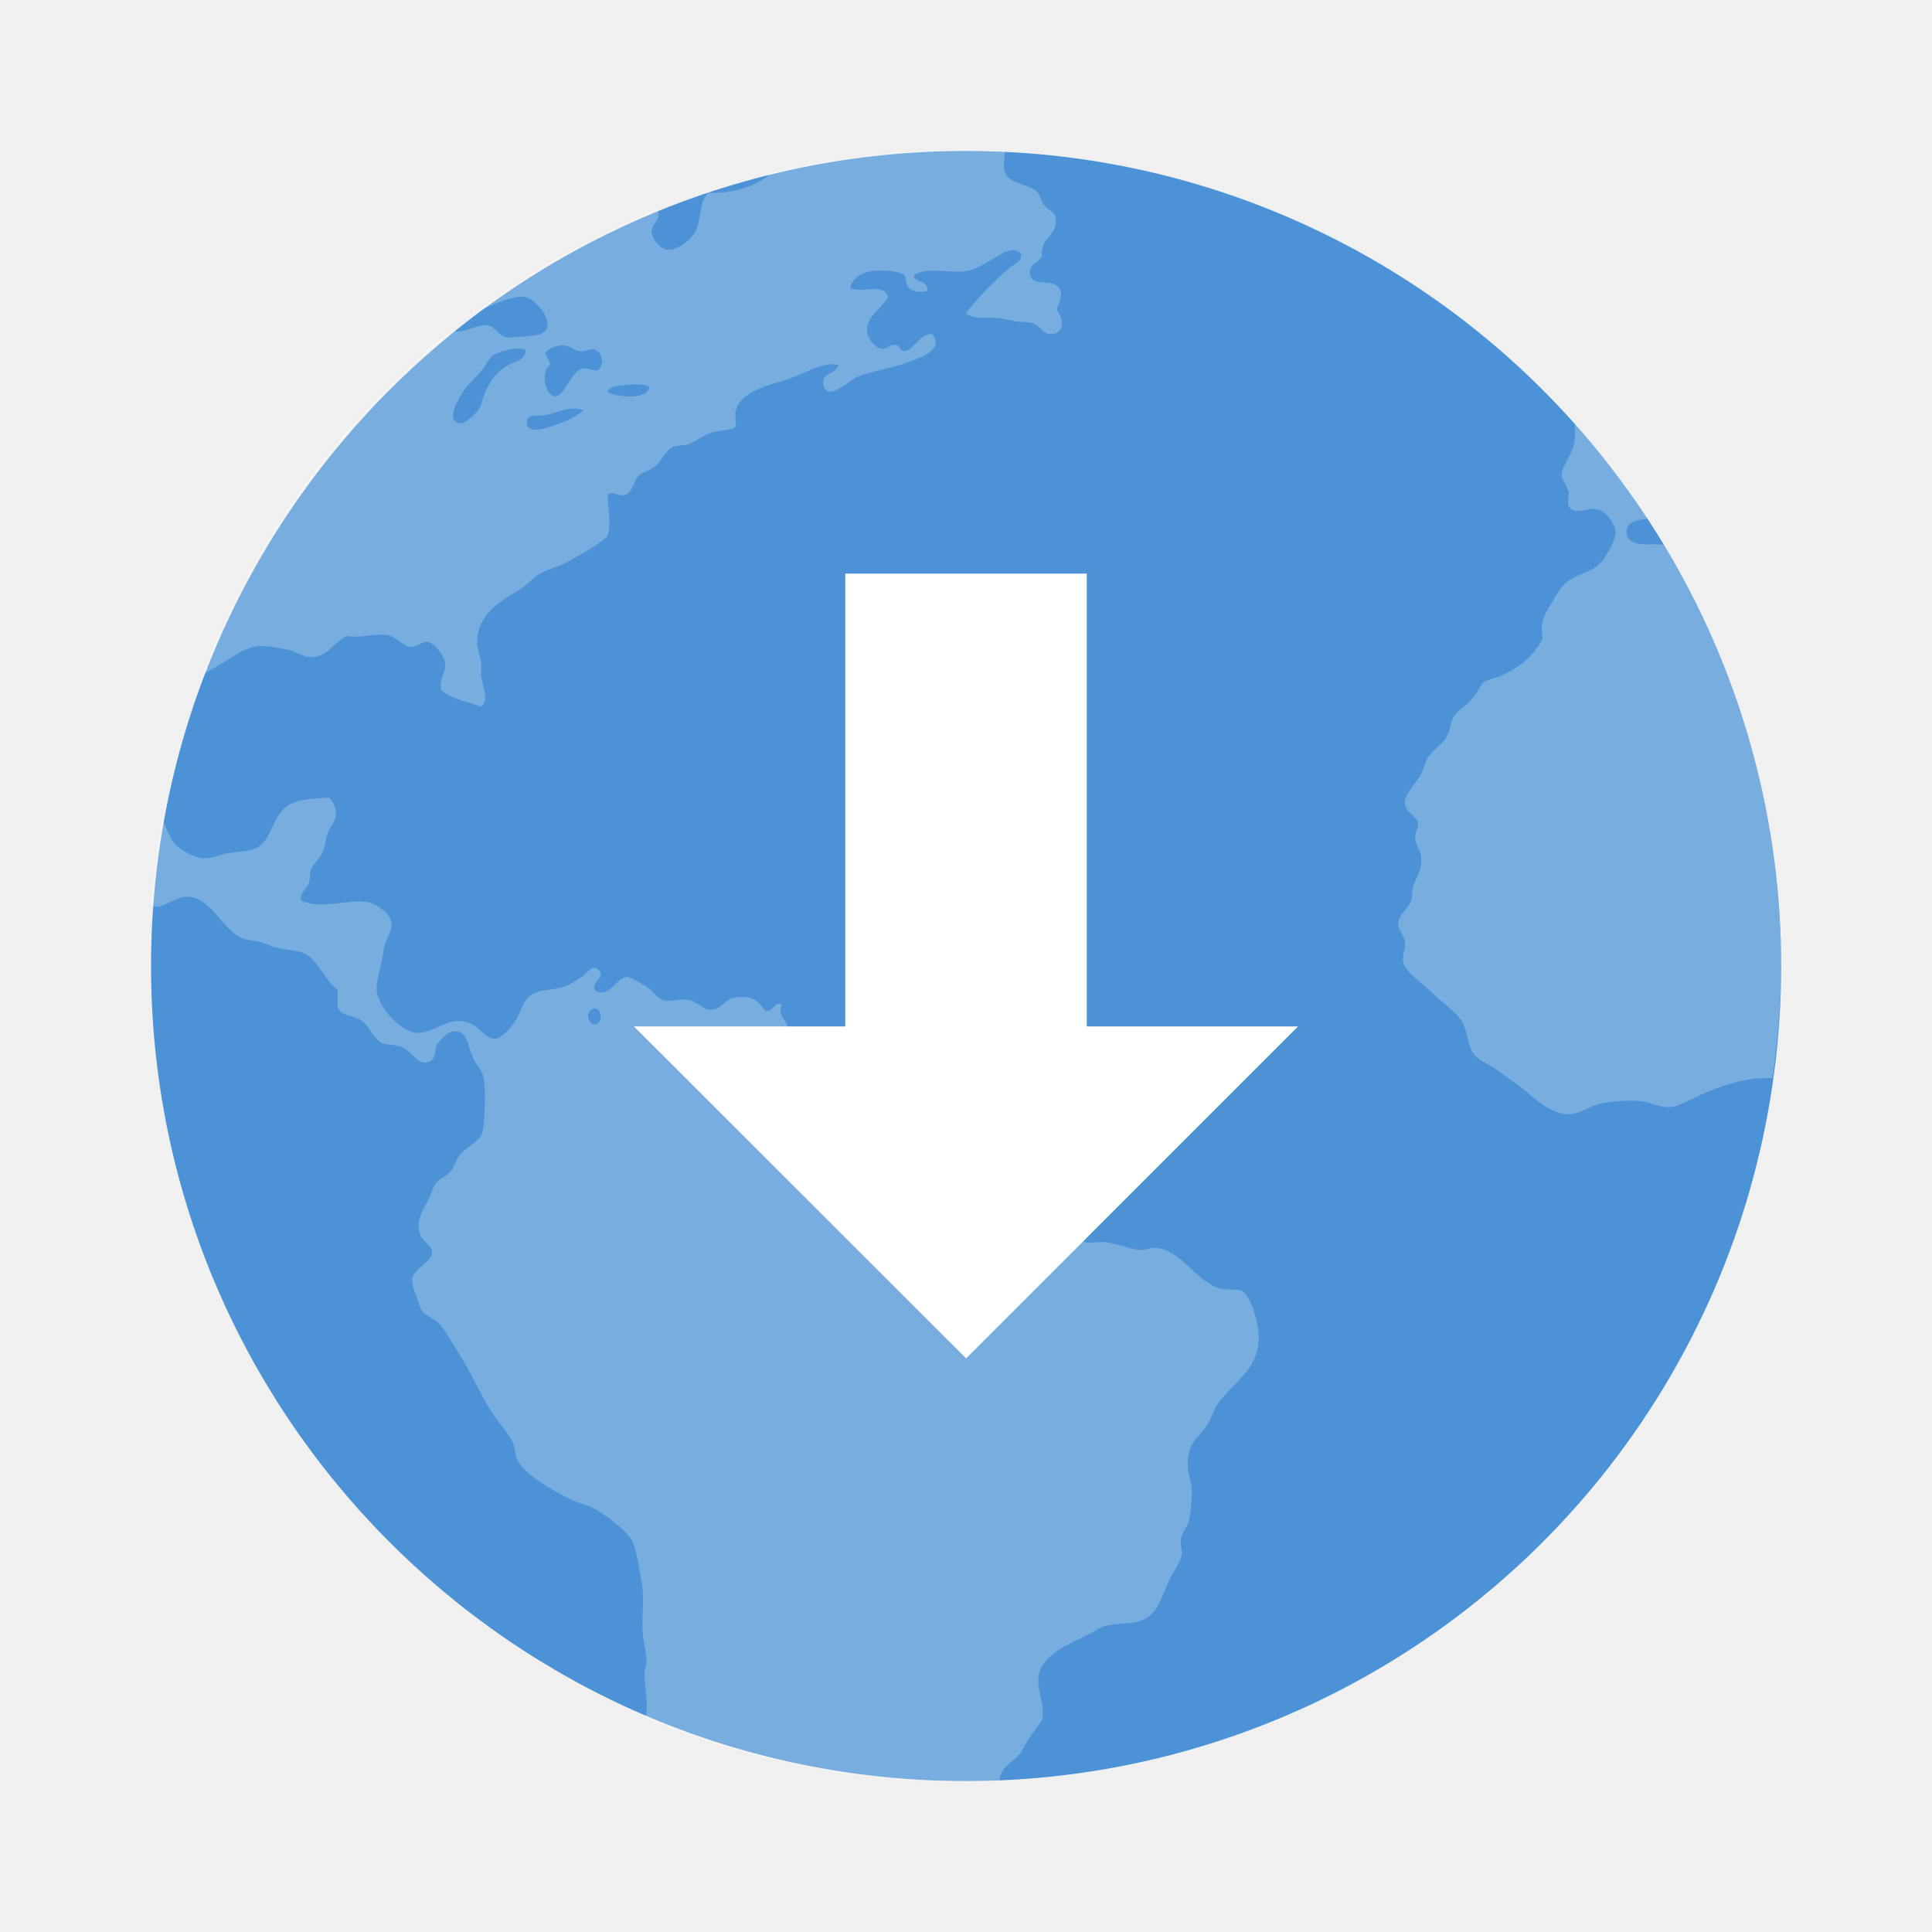
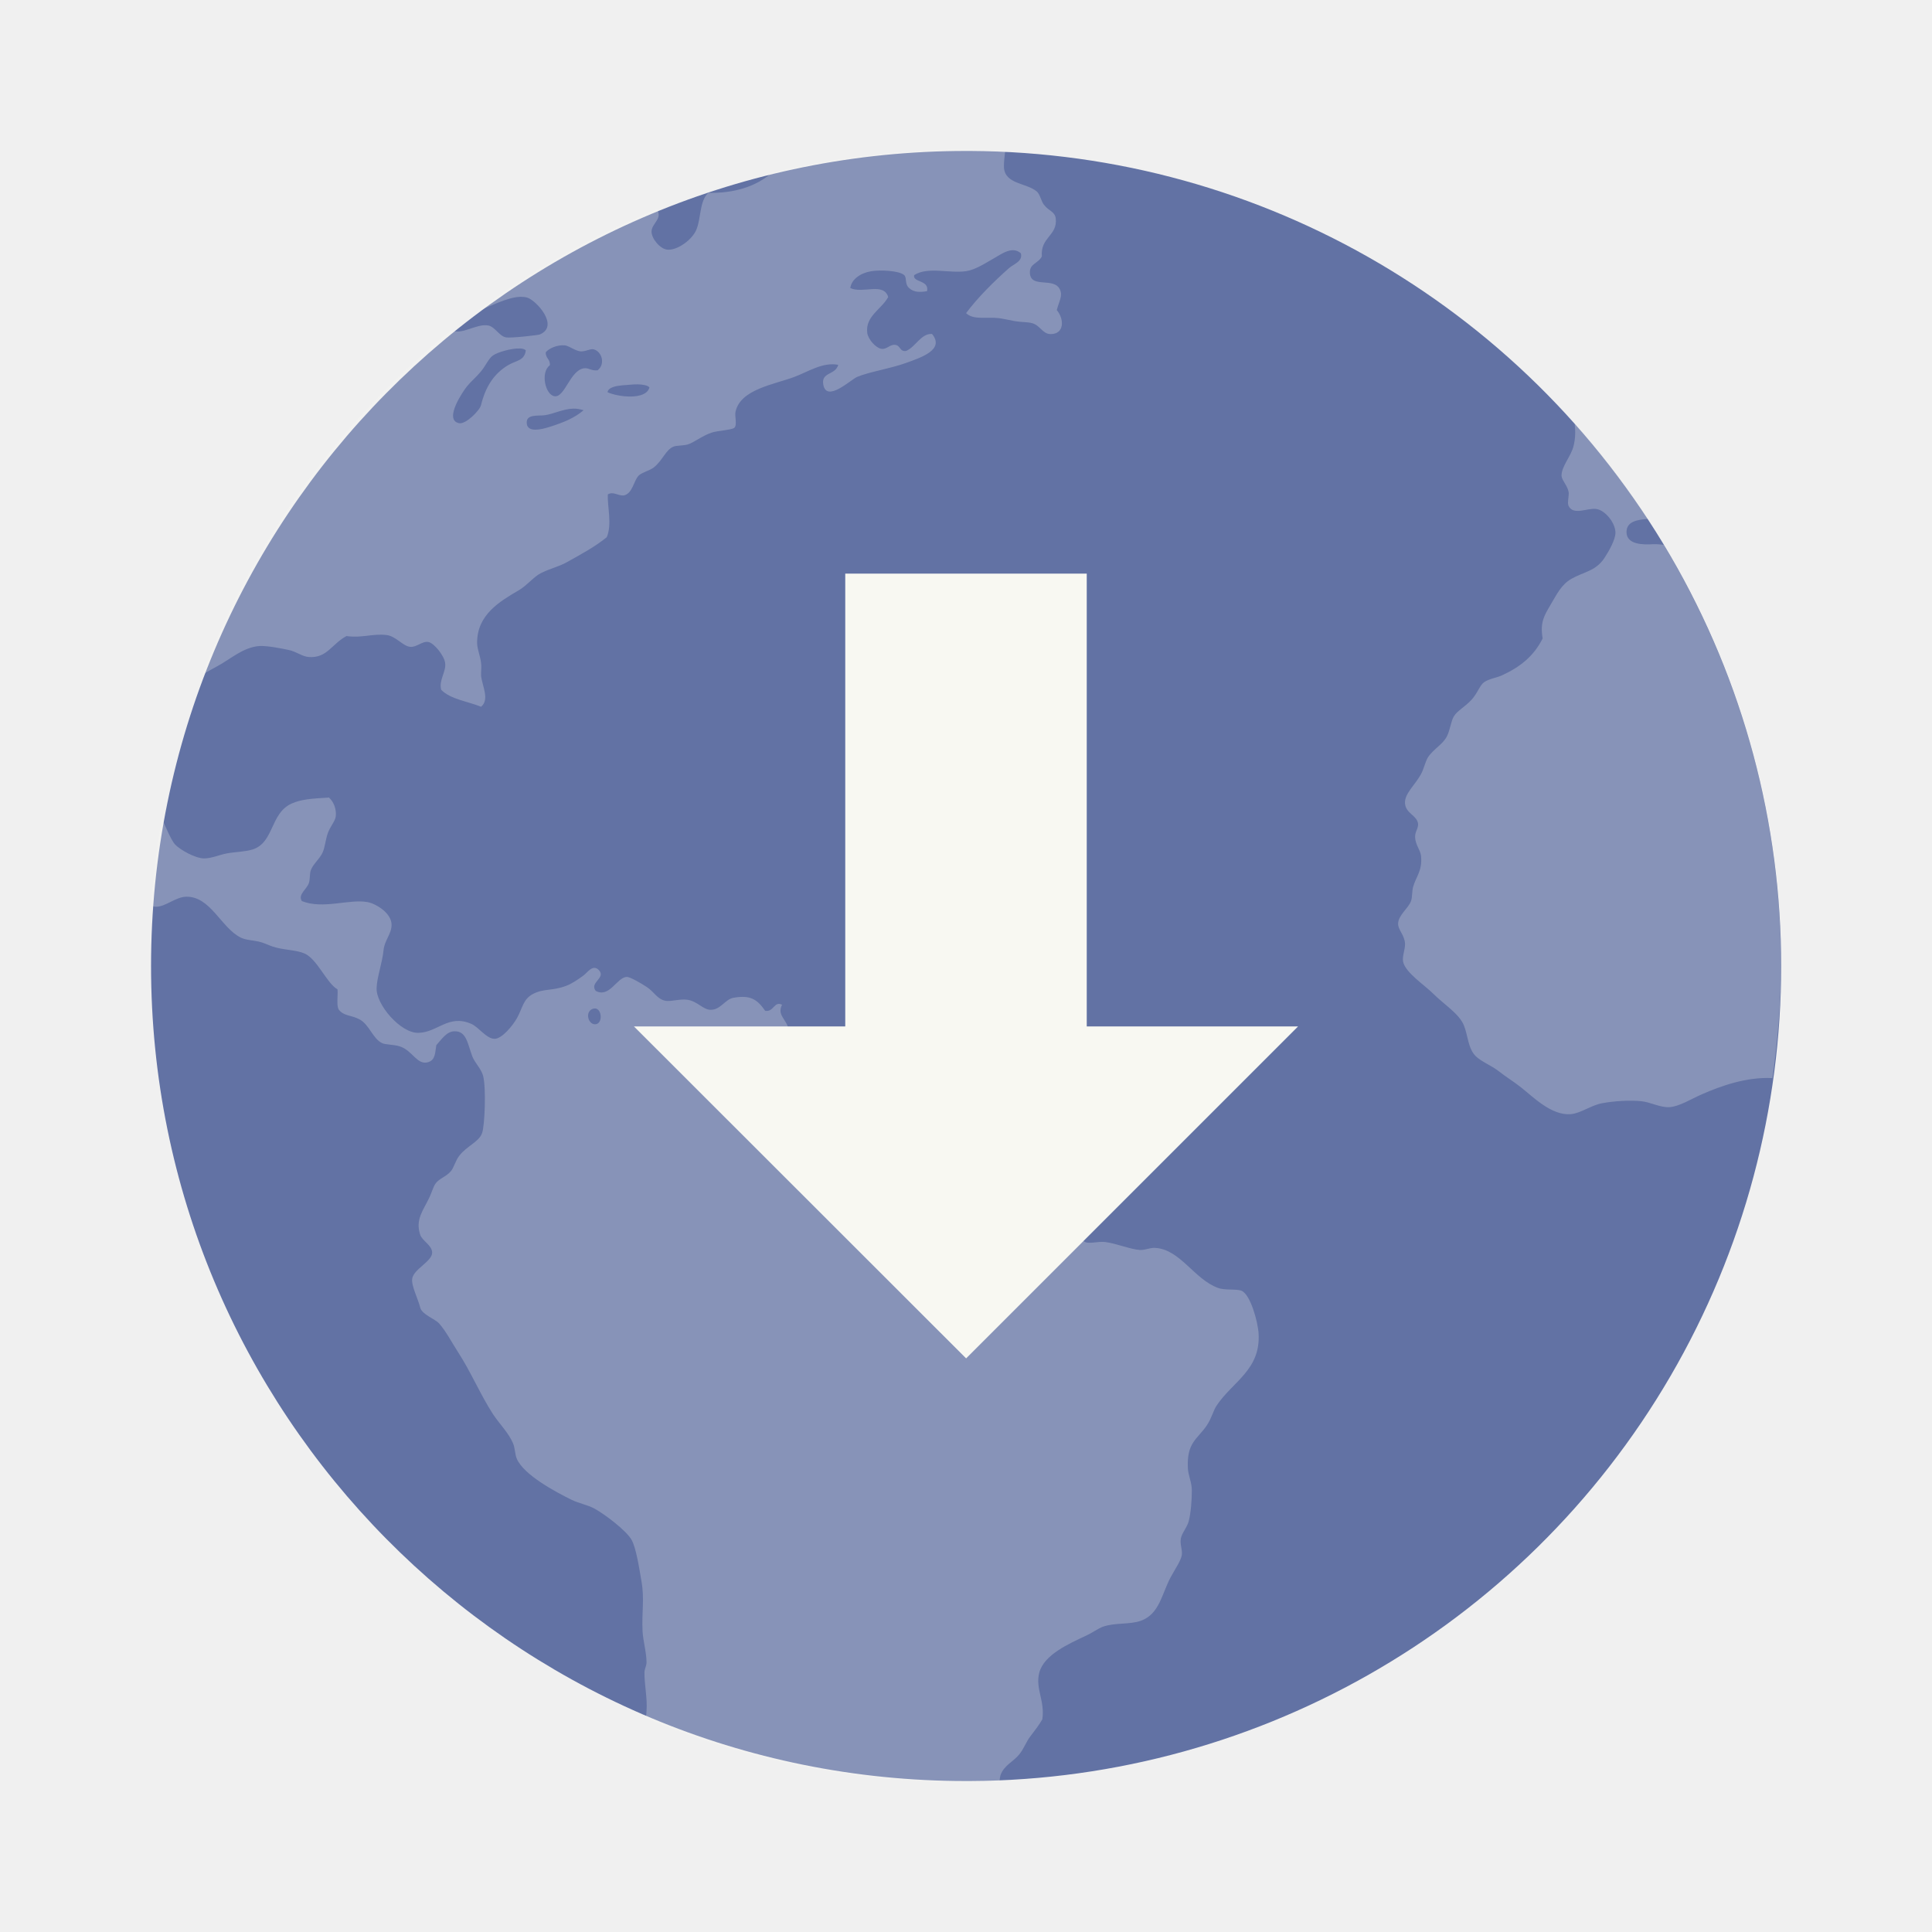
<svg xmlns="http://www.w3.org/2000/svg" width="64" height="64" version="1.1" viewBox="0 0 64 64">
-   <path d="m31.675 5.002a27 27 0 1 1 0 53.996 27 27 0 0 1 0-53.996z" fill="#4b92d6" stroke-width="3.78" />
-   <path d="m31.576 4.959c-2.071 0.029-4.078 0.298-6.01 0.763-0.508 0.456-1.26 0.688-2.102 0.665-0.301 0.288-0.232 0.827-0.396 1.223-0.139 0.332-0.626 0.688-0.958 0.661-0.245-0.021-0.527-0.367-0.527-0.597 0-0.276 0.384-0.431 0.174-0.74-2.152 0.873-4.156 2.023-5.989 3.393 0.491-0.182 1.034-0.485 1.48-0.495 0.073 0 0.141 0.006 0.207 0.023 0.299 0.079 1.088 0.943 0.431 1.223-0.062 0.027-0.964 0.126-1.121 0.099-0.23-0.039-0.365-0.355-0.597-0.396-0.388-0.068-0.881 0.336-1.215 0.155-3.686 2.975-6.545 6.907-8.259 11.418 0.156-0.091 0.319-0.185 0.46-0.261 0.483-0.251 0.891-0.657 1.453-0.694 0.28-0.006 0.686 0.075 0.954 0.131 0.249 0.05 0.448 0.218 0.665 0.234 0.611 0.046 0.755-0.429 1.252-0.694 0.514 0.073 0.856-0.087 1.321-0.035 0.317 0.035 0.545 0.373 0.792 0.392 0.207 0.021 0.392-0.193 0.593-0.162 0.195 0.031 0.531 0.456 0.562 0.694 0.041 0.298-0.216 0.564-0.131 0.891 0.311 0.317 0.877 0.381 1.321 0.562 0.29-0.238 0.039-0.682 0-1.026-0.006-0.153 0.021-0.286 0-0.427-0.027-0.238-0.131-0.456-0.131-0.661-0.006-0.939 0.757-1.379 1.389-1.75 0.272-0.162 0.487-0.444 0.724-0.562 0.334-0.168 0.583-0.207 0.86-0.363 0.5-0.28 0.929-0.508 1.321-0.827 0.182-0.427 0.019-0.997 0.035-1.418 0.182-0.11 0.336 0.05 0.527 0.035 0.301-0.064 0.327-0.491 0.498-0.661 0.1-0.099 0.371-0.168 0.495-0.265 0.301-0.236 0.398-0.593 0.661-0.694 0.095-0.039 0.311-0.027 0.46-0.068 0.195-0.052 0.473-0.284 0.792-0.392 0.207-0.071 0.684-0.087 0.763-0.166 0.097-0.099 0-0.379 0.035-0.527 0.16-0.746 1.283-0.904 1.951-1.155 0.466-0.176 0.941-0.498 1.453-0.4-0.1 0.354-0.576 0.23-0.495 0.661 0.112 0.597 0.91-0.172 1.121-0.261 0.404-0.17 1.093-0.272 1.623-0.464 0.464-0.17 1.294-0.429 0.856-0.958-0.365-0.021-0.539 0.427-0.856 0.562-0.22 0.035-0.18-0.182-0.365-0.201-0.178-0.021-0.278 0.162-0.46 0.131-0.182-0.031-0.437-0.315-0.464-0.527-0.071-0.551 0.466-0.777 0.694-1.188-0.151-0.498-0.84-0.102-1.256-0.298 0.041-0.298 0.348-0.502 0.694-0.558 0.284-0.048 0.922-0.023 1.09 0.128 0.099 0.083 0.008 0.292 0.166 0.431 0.168 0.153 0.375 0.137 0.593 0.102 0.079-0.377-0.489-0.284-0.427-0.531 0.446-0.292 1.171-0.05 1.718-0.131 0.315-0.046 0.645-0.27 0.925-0.427 0.265-0.151 0.609-0.413 0.891-0.166 0.077 0.27-0.245 0.359-0.396 0.495-0.506 0.45-1.026 0.964-1.418 1.488 0.241 0.236 0.678 0.118 1.088 0.166 0.158 0.021 0.359 0.068 0.527 0.099 0.197 0.035 0.408 0.025 0.562 0.064 0.278 0.068 0.352 0.365 0.626 0.365 0.452 0 0.456-0.491 0.201-0.796 0.081-0.311 0.207-0.471 0.099-0.69-0.203-0.408-0.951-0.021-0.989-0.527-0.025-0.328 0.276-0.317 0.396-0.562-0.054-0.636 0.522-0.682 0.46-1.252-0.027-0.238-0.23-0.241-0.396-0.464-0.087-0.114-0.126-0.342-0.23-0.431-0.346-0.292-1.047-0.236-1.09-0.792-0.006-0.189 0.021-0.357 0.039-0.535-0.319-0.015-0.634-0.044-0.954-0.048zm-12.867 6.48c0.155 0.021 0.342 0.185 0.527 0.201 0.176 0.006 0.323-0.097 0.431-0.068 0.276 0.073 0.392 0.491 0.131 0.694-0.216 0.027-0.301-0.093-0.464-0.064-0.448 0.077-0.62 0.954-0.954 0.925-0.317-0.027-0.487-0.798-0.166-1.026 0.021-0.201-0.147-0.232-0.135-0.431 0.095-0.122 0.367-0.253 0.63-0.23m-1.488 0.102c0.093 0.004 0.16 0.025 0.197 0.064-0.044 0.352-0.321 0.33-0.593 0.495-0.469 0.284-0.742 0.715-0.891 1.321-0.043 0.176-0.504 0.643-0.728 0.597-0.524-0.11 0.145-1.076 0.265-1.223 0.131-0.162 0.309-0.307 0.464-0.495 0.151-0.182 0.251-0.427 0.396-0.527 0.158-0.11 0.614-0.241 0.891-0.23m3.908 1.188c0.168 0.004 0.317 0.031 0.384 0.099-0.108 0.437-1.045 0.321-1.389 0.162 0.023-0.164 0.278-0.209 0.495-0.23 0.153-0.006 0.342-0.035 0.51-0.031m-2.139 0.804c0.112-0.004 0.226 0.021 0.344 0.052-0.303 0.255-0.634 0.398-1.155 0.562-0.251 0.079-0.686 0.178-0.728-0.102-0.052-0.344 0.367-0.263 0.597-0.294 0.288-0.041 0.605-0.209 0.943-0.218m33.172 0.491c0.025 0.247 0.029 0.483-0.039 0.752-0.091 0.357-0.412 0.682-0.396 0.993 0.021 0.158 0.195 0.313 0.234 0.527 0.021 0.114-0.054 0.359 0 0.464 0.168 0.325 0.626 0.05 0.925 0.099 0.292 0.046 0.63 0.466 0.626 0.792-0.004 0.228-0.218 0.607-0.363 0.827-0.288 0.439-0.678 0.458-1.09 0.69-0.344 0.195-0.493 0.522-0.694 0.86-0.218 0.367-0.354 0.589-0.265 1.121-0.296 0.585-0.744 0.945-1.354 1.223-0.182 0.081-0.427 0.11-0.593 0.23-0.131 0.095-0.209 0.352-0.396 0.562-0.232 0.257-0.475 0.365-0.597 0.562-0.095 0.153-0.126 0.456-0.23 0.661-0.141 0.278-0.44 0.413-0.626 0.694-0.085 0.129-0.141 0.392-0.234 0.562-0.209 0.381-0.566 0.655-0.527 0.989 0.039 0.323 0.406 0.379 0.431 0.661 0.006 0.158-0.104 0.257-0.099 0.431 0.006 0.253 0.176 0.431 0.197 0.626 0.05 0.491-0.168 0.688-0.261 1.022-0.044 0.16-0.025 0.338-0.068 0.464-0.081 0.245-0.423 0.468-0.431 0.759-0.004 0.207 0.213 0.371 0.23 0.661 0.006 0.199-0.099 0.413-0.064 0.597 0.07 0.359 0.713 0.777 0.993 1.057 0.373 0.373 0.862 0.663 1.022 1.057 0.135 0.334 0.135 0.771 0.396 1.022 0.193 0.185 0.512 0.301 0.759 0.495 0.23 0.18 0.483 0.336 0.728 0.527 0.402 0.315 1.008 0.943 1.65 0.894 0.334-0.025 0.678-0.299 1.057-0.365 0.39-0.07 0.896-0.104 1.29-0.064 0.301 0.031 0.611 0.211 0.925 0.197 0.33-0.021 0.711-0.267 1.088-0.431 0.595-0.259 1.459-0.58 2.328-0.531 0.166-1.217 0.282-2.452 0.282-3.717 0-5.118-1.432-9.878-3.883-13.951-0.114-0.008-0.218-0.023-0.344-0.019-0.334 0.021-0.885 0.021-0.891-0.396-0.004-0.342 0.323-0.417 0.713-0.442-0.73-1.117-1.548-2.166-2.43-3.159m-41.284 12.392c-0.549 0.031-0.906 0.056-1.219 0.197-0.715 0.325-0.576 1.292-1.29 1.52-0.247 0.079-0.585 0.081-0.856 0.131-0.234 0.043-0.52 0.172-0.763 0.166-0.286-0.006-0.784-0.282-0.954-0.464-0.118-0.128-0.309-0.57-0.435-0.864-0.172 0.951-0.292 1.918-0.363 2.902 0.058 0.012 0.12 0.027 0.17 0.027 0.313 0.002 0.647-0.323 0.993-0.332 0.809-0.023 1.161 1.03 1.814 1.354 0.164 0.081 0.381 0.085 0.593 0.131 0.17 0.039 0.299 0.11 0.464 0.166 0.35 0.118 0.777 0.106 1.057 0.23 0.421 0.187 0.728 0.978 1.09 1.188 0.021 0.213-0.039 0.5 0.035 0.661 0.17 0.232 0.413 0.182 0.694 0.332 0.336 0.182 0.439 0.649 0.759 0.792 0.11 0.048 0.388 0.044 0.562 0.099 0.439 0.133 0.58 0.639 0.954 0.527 0.245-0.073 0.228-0.327 0.269-0.562 0.162-0.176 0.338-0.456 0.593-0.46 0.41-0.021 0.446 0.425 0.597 0.823 0.085 0.226 0.305 0.423 0.363 0.661 0.102 0.41 0.052 1.638-0.035 1.884-0.102 0.301-0.512 0.429-0.763 0.763-0.118 0.156-0.174 0.384-0.265 0.495-0.162 0.197-0.404 0.249-0.524 0.431-0.068 0.102-0.133 0.323-0.201 0.46-0.199 0.421-0.466 0.719-0.298 1.223 0.07 0.207 0.396 0.348 0.396 0.593 0 0.288-0.612 0.545-0.661 0.86-0.035 0.234 0.189 0.653 0.265 0.958 0.054 0.23 0.491 0.375 0.626 0.527 0.232 0.261 0.419 0.628 0.63 0.954 0.419 0.643 0.748 1.426 1.155 2.05 0.216 0.327 0.516 0.62 0.661 0.958 0.073 0.17 0.064 0.375 0.131 0.527 0.236 0.533 1.277 1.09 1.814 1.354 0.251 0.122 0.531 0.166 0.763 0.294 0.35 0.195 1.041 0.719 1.219 1.026 0.158 0.276 0.255 0.947 0.332 1.385 0.102 0.58 0.004 1.026 0.035 1.652 0.021 0.34 0.128 0.682 0.131 1.022 0.002 0.12-0.062 0.207-0.068 0.328-0.006 0.411 0.102 0.875 0.068 1.29-0.002 0.089-0.012 0.156-0.027 0.234 3.242 1.368 6.808 2.125 10.558 2.125 0.392 0 0.775-0.044 1.163-0.06 0.01-0.062 0.017-0.124 0.031-0.174 0.12-0.334 0.427-0.446 0.626-0.694 0.151-0.187 0.22-0.406 0.363-0.593 0.155-0.203 0.294-0.383 0.396-0.562 0.097-0.603-0.24-1.024-0.099-1.551 0.158-0.593 0.976-0.954 1.551-1.223 0.197-0.091 0.402-0.241 0.562-0.298 0.398-0.139 0.893-0.064 1.256-0.197 0.618-0.226 0.684-0.889 0.989-1.453 0.145-0.267 0.334-0.535 0.363-0.724 0.025-0.17-0.062-0.33-0.035-0.531 0.031-0.199 0.209-0.373 0.265-0.593 0.073-0.286 0.102-0.703 0.102-1.022 0-0.261-0.122-0.493-0.131-0.728-0.043-0.856 0.309-0.952 0.626-1.418 0.158-0.232 0.216-0.495 0.328-0.661 0.531-0.794 1.455-1.177 1.389-2.376-0.023-0.398-0.27-1.296-0.562-1.422-0.168-0.073-0.551-0.006-0.792-0.099-0.781-0.292-1.24-1.26-2.05-1.321-0.172-0.021-0.33 0.071-0.524 0.068-0.321-0.021-0.804-0.224-1.159-0.265-0.226-0.025-0.525 0.068-0.661 0-0.207-0.1-0.228-0.479-0.396-0.593-0.133-0.091-0.39-0.122-0.593-0.201-0.325-0.126-0.583-0.272-0.958-0.298-0.116-0.006-0.261 0.056-0.396 0.035-0.207-0.035-0.371-0.28-0.562-0.396-0.24-0.147-0.464-0.218-0.562-0.427 0.216-0.711-0.383-0.91-0.527-1.321-0.07-0.193-0.037-0.425-0.099-0.597-0.085-0.245-0.33-0.386-0.597-0.593-0.477-0.367-0.902-0.713-1.584-0.796-0.299-0.039-0.595 0.091-0.958 0.068-0.384-0.025-0.867-0.361-1.155-0.69-0.28-0.321-0.417-0.609-0.661-0.763-0.23-0.149-0.537-0.145-0.694-0.294-0.07-0.066-0.058-0.178-0.131-0.332-0.116-0.24-0.311-0.373-0.166-0.661-0.263-0.135-0.27 0.249-0.558 0.201-0.257-0.365-0.473-0.537-1.057-0.431-0.267 0.05-0.417 0.388-0.728 0.396-0.255 0.021-0.456-0.284-0.792-0.332-0.255-0.035-0.543 0.068-0.724 0.035-0.282-0.056-0.369-0.292-0.626-0.46-0.189-0.124-0.554-0.336-0.661-0.332-0.332 0.021-0.568 0.707-1.026 0.464-0.222-0.282 0.361-0.431 0.099-0.694-0.201-0.201-0.369 0.089-0.527 0.201-0.184 0.128-0.355 0.253-0.558 0.328-0.454 0.17-0.736 0.081-1.09 0.265-0.328 0.17-0.342 0.454-0.527 0.792-0.153 0.276-0.5 0.678-0.728 0.694-0.276 0.021-0.541-0.386-0.792-0.495-0.755-0.328-1.123 0.29-1.75 0.298-0.583 0.021-1.414-0.939-1.385-1.488 0.006-0.334 0.191-0.842 0.23-1.256 0.035-0.328 0.261-0.525 0.265-0.827 0.006-0.402-0.531-0.711-0.792-0.759-0.616-0.114-1.474 0.249-2.181-0.035-0.135-0.224 0.158-0.379 0.234-0.597 0.043-0.124 0.019-0.29 0.064-0.427 0.079-0.211 0.298-0.373 0.396-0.597 0.073-0.17 0.093-0.415 0.166-0.626 0.087-0.24 0.245-0.394 0.265-0.562 0.025-0.222-0.06-0.479-0.234-0.626m8.829 6.992c0.224 0.021 0.251 0.483 0.023 0.522-0.247 0.039-0.371-0.386-0.131-0.498 0.041-0.021 0.077-0.025 0.11-0.023" fill="#fff" opacity=".25" stroke-width="1.429" />
-   <g transform="translate(0 -2.9987)" fill="#fff">
+   <path d="m31.675 5.002a27 27 0 1 1 0 53.996 27 27 0 0 1 0-53.996z" fill="#6272a4" stroke-width="3.78" />
+   <path d="m31.576 4.959c-2.071 0.029-4.078 0.298-6.01 0.763-0.508 0.456-1.26 0.688-2.102 0.665-0.301 0.288-0.232 0.827-0.396 1.223-0.139 0.332-0.626 0.688-0.958 0.661-0.245-0.021-0.527-0.367-0.527-0.597 0-0.276 0.384-0.431 0.174-0.74-2.152 0.873-4.156 2.023-5.989 3.393 0.491-0.182 1.034-0.485 1.48-0.495 0.073 0 0.141 0.006 0.207 0.023 0.299 0.079 1.088 0.943 0.431 1.223-0.062 0.027-0.964 0.126-1.121 0.099-0.23-0.039-0.365-0.355-0.597-0.396-0.388-0.068-0.881 0.336-1.215 0.155-3.686 2.975-6.545 6.907-8.259 11.418 0.156-0.091 0.319-0.185 0.46-0.261 0.483-0.251 0.891-0.657 1.453-0.694 0.28-0.006 0.686 0.075 0.954 0.131 0.249 0.05 0.448 0.218 0.665 0.234 0.611 0.046 0.755-0.429 1.252-0.694 0.514 0.073 0.856-0.087 1.321-0.035 0.317 0.035 0.545 0.373 0.792 0.392 0.207 0.021 0.392-0.193 0.593-0.162 0.195 0.031 0.531 0.456 0.562 0.694 0.041 0.298-0.216 0.564-0.131 0.891 0.311 0.317 0.877 0.381 1.321 0.562 0.29-0.238 0.039-0.682 0-1.026-0.006-0.153 0.021-0.286 0-0.427-0.027-0.238-0.131-0.456-0.131-0.661-0.006-0.939 0.757-1.379 1.389-1.75 0.272-0.162 0.487-0.444 0.724-0.562 0.334-0.168 0.583-0.207 0.86-0.363 0.5-0.28 0.929-0.508 1.321-0.827 0.182-0.427 0.019-0.997 0.035-1.418 0.182-0.11 0.336 0.05 0.527 0.035 0.301-0.064 0.327-0.491 0.498-0.661 0.1-0.099 0.371-0.168 0.495-0.265 0.301-0.236 0.398-0.593 0.661-0.694 0.095-0.039 0.311-0.027 0.46-0.068 0.195-0.052 0.473-0.284 0.792-0.392 0.207-0.071 0.684-0.087 0.763-0.166 0.097-0.099 0-0.379 0.035-0.527 0.16-0.746 1.283-0.904 1.951-1.155 0.466-0.176 0.941-0.498 1.453-0.4-0.1 0.354-0.576 0.23-0.495 0.661 0.112 0.597 0.91-0.172 1.121-0.261 0.404-0.17 1.093-0.272 1.623-0.464 0.464-0.17 1.294-0.429 0.856-0.958-0.365-0.021-0.539 0.427-0.856 0.562-0.22 0.035-0.18-0.182-0.365-0.201-0.178-0.021-0.278 0.162-0.46 0.131-0.182-0.031-0.437-0.315-0.464-0.527-0.071-0.551 0.466-0.777 0.694-1.188-0.151-0.498-0.84-0.102-1.256-0.298 0.041-0.298 0.348-0.502 0.694-0.558 0.284-0.048 0.922-0.023 1.09 0.128 0.099 0.083 0.008 0.292 0.166 0.431 0.168 0.153 0.375 0.137 0.593 0.102 0.079-0.377-0.489-0.284-0.427-0.531 0.446-0.292 1.171-0.05 1.718-0.131 0.315-0.046 0.645-0.27 0.925-0.427 0.265-0.151 0.609-0.413 0.891-0.166 0.077 0.27-0.245 0.359-0.396 0.495-0.506 0.45-1.026 0.964-1.418 1.488 0.241 0.236 0.678 0.118 1.088 0.166 0.158 0.021 0.359 0.068 0.527 0.099 0.197 0.035 0.408 0.025 0.562 0.064 0.278 0.068 0.352 0.365 0.626 0.365 0.452 0 0.456-0.491 0.201-0.796 0.081-0.311 0.207-0.471 0.099-0.69-0.203-0.408-0.951-0.021-0.989-0.527-0.025-0.328 0.276-0.317 0.396-0.562-0.054-0.636 0.522-0.682 0.46-1.252-0.027-0.238-0.23-0.241-0.396-0.464-0.087-0.114-0.126-0.342-0.23-0.431-0.346-0.292-1.047-0.236-1.09-0.792-0.006-0.189 0.021-0.357 0.039-0.535-0.319-0.015-0.634-0.044-0.954-0.048zm-12.867 6.48c0.155 0.021 0.342 0.185 0.527 0.201 0.176 0.006 0.323-0.097 0.431-0.068 0.276 0.073 0.392 0.491 0.131 0.694-0.216 0.027-0.301-0.093-0.464-0.064-0.448 0.077-0.62 0.954-0.954 0.925-0.317-0.027-0.487-0.798-0.166-1.026 0.021-0.201-0.147-0.232-0.135-0.431 0.095-0.122 0.367-0.253 0.63-0.23m-1.488 0.102c0.093 0.004 0.16 0.025 0.197 0.064-0.044 0.352-0.321 0.33-0.593 0.495-0.469 0.284-0.742 0.715-0.891 1.321-0.043 0.176-0.504 0.643-0.728 0.597-0.524-0.11 0.145-1.076 0.265-1.223 0.131-0.162 0.309-0.307 0.464-0.495 0.151-0.182 0.251-0.427 0.396-0.527 0.158-0.11 0.614-0.241 0.891-0.23m3.908 1.188c0.168 0.004 0.317 0.031 0.384 0.099-0.108 0.437-1.045 0.321-1.389 0.162 0.023-0.164 0.278-0.209 0.495-0.23 0.153-0.006 0.342-0.035 0.51-0.031m-2.139 0.804c0.112-0.004 0.226 0.021 0.344 0.052-0.303 0.255-0.634 0.398-1.155 0.562-0.251 0.079-0.686 0.178-0.728-0.102-0.052-0.344 0.367-0.263 0.597-0.294 0.288-0.041 0.605-0.209 0.943-0.218m33.172 0.491c0.025 0.247 0.029 0.483-0.039 0.752-0.091 0.357-0.412 0.682-0.396 0.993 0.021 0.158 0.195 0.313 0.234 0.527 0.021 0.114-0.054 0.359 0 0.464 0.168 0.325 0.626 0.05 0.925 0.099 0.292 0.046 0.63 0.466 0.626 0.792-0.004 0.228-0.218 0.607-0.363 0.827-0.288 0.439-0.678 0.458-1.09 0.69-0.344 0.195-0.493 0.522-0.694 0.86-0.218 0.367-0.354 0.589-0.265 1.121-0.296 0.585-0.744 0.945-1.354 1.223-0.182 0.081-0.427 0.11-0.593 0.23-0.131 0.095-0.209 0.352-0.396 0.562-0.232 0.257-0.475 0.365-0.597 0.562-0.095 0.153-0.126 0.456-0.23 0.661-0.141 0.278-0.44 0.413-0.626 0.694-0.085 0.129-0.141 0.392-0.234 0.562-0.209 0.381-0.566 0.655-0.527 0.989 0.039 0.323 0.406 0.379 0.431 0.661 0.006 0.158-0.104 0.257-0.099 0.431 0.006 0.253 0.176 0.431 0.197 0.626 0.05 0.491-0.168 0.688-0.261 1.022-0.044 0.16-0.025 0.338-0.068 0.464-0.081 0.245-0.423 0.468-0.431 0.759-0.004 0.207 0.213 0.371 0.23 0.661 0.006 0.199-0.099 0.413-0.064 0.597 0.07 0.359 0.713 0.777 0.993 1.057 0.373 0.373 0.862 0.663 1.022 1.057 0.135 0.334 0.135 0.771 0.396 1.022 0.193 0.185 0.512 0.301 0.759 0.495 0.23 0.18 0.483 0.336 0.728 0.527 0.402 0.315 1.008 0.943 1.65 0.894 0.334-0.025 0.678-0.299 1.057-0.365 0.39-0.07 0.896-0.104 1.29-0.064 0.301 0.031 0.611 0.211 0.925 0.197 0.33-0.021 0.711-0.267 1.088-0.431 0.595-0.259 1.459-0.58 2.328-0.531 0.166-1.217 0.282-2.452 0.282-3.717 0-5.118-1.432-9.878-3.883-13.951-0.114-0.008-0.218-0.023-0.344-0.019-0.334 0.021-0.885 0.021-0.891-0.396-0.004-0.342 0.323-0.417 0.713-0.442-0.73-1.117-1.548-2.166-2.43-3.159m-41.284 12.392c-0.549 0.031-0.906 0.056-1.219 0.197-0.715 0.325-0.576 1.292-1.29 1.52-0.247 0.079-0.585 0.081-0.856 0.131-0.234 0.043-0.52 0.172-0.763 0.166-0.286-0.006-0.784-0.282-0.954-0.464-0.118-0.128-0.309-0.57-0.435-0.864-0.172 0.951-0.292 1.918-0.363 2.902 0.058 0.012 0.12 0.027 0.17 0.027 0.313 0.002 0.647-0.323 0.993-0.332 0.809-0.023 1.161 1.03 1.814 1.354 0.164 0.081 0.381 0.085 0.593 0.131 0.17 0.039 0.299 0.11 0.464 0.166 0.35 0.118 0.777 0.106 1.057 0.23 0.421 0.187 0.728 0.978 1.09 1.188 0.021 0.213-0.039 0.5 0.035 0.661 0.17 0.232 0.413 0.182 0.694 0.332 0.336 0.182 0.439 0.649 0.759 0.792 0.11 0.048 0.388 0.044 0.562 0.099 0.439 0.133 0.58 0.639 0.954 0.527 0.245-0.073 0.228-0.327 0.269-0.562 0.162-0.176 0.338-0.456 0.593-0.46 0.41-0.021 0.446 0.425 0.597 0.823 0.085 0.226 0.305 0.423 0.363 0.661 0.102 0.41 0.052 1.638-0.035 1.884-0.102 0.301-0.512 0.429-0.763 0.763-0.118 0.156-0.174 0.384-0.265 0.495-0.162 0.197-0.404 0.249-0.524 0.431-0.068 0.102-0.133 0.323-0.201 0.46-0.199 0.421-0.466 0.719-0.298 1.223 0.07 0.207 0.396 0.348 0.396 0.593 0 0.288-0.612 0.545-0.661 0.86-0.035 0.234 0.189 0.653 0.265 0.958 0.054 0.23 0.491 0.375 0.626 0.527 0.232 0.261 0.419 0.628 0.63 0.954 0.419 0.643 0.748 1.426 1.155 2.05 0.216 0.327 0.516 0.62 0.661 0.958 0.073 0.17 0.064 0.375 0.131 0.527 0.236 0.533 1.277 1.09 1.814 1.354 0.251 0.122 0.531 0.166 0.763 0.294 0.35 0.195 1.041 0.719 1.219 1.026 0.158 0.276 0.255 0.947 0.332 1.385 0.102 0.58 0.004 1.026 0.035 1.652 0.021 0.34 0.128 0.682 0.131 1.022 0.002 0.12-0.062 0.207-0.068 0.328-0.006 0.411 0.102 0.875 0.068 1.29-0.002 0.089-0.012 0.156-0.027 0.234 3.242 1.368 6.808 2.125 10.558 2.125 0.392 0 0.775-0.044 1.163-0.06 0.01-0.062 0.017-0.124 0.031-0.174 0.12-0.334 0.427-0.446 0.626-0.694 0.151-0.187 0.22-0.406 0.363-0.593 0.155-0.203 0.294-0.383 0.396-0.562 0.097-0.603-0.24-1.024-0.099-1.551 0.158-0.593 0.976-0.954 1.551-1.223 0.197-0.091 0.402-0.241 0.562-0.298 0.398-0.139 0.893-0.064 1.256-0.197 0.618-0.226 0.684-0.889 0.989-1.453 0.145-0.267 0.334-0.535 0.363-0.724 0.025-0.17-0.062-0.33-0.035-0.531 0.031-0.199 0.209-0.373 0.265-0.593 0.073-0.286 0.102-0.703 0.102-1.022 0-0.261-0.122-0.493-0.131-0.728-0.043-0.856 0.309-0.952 0.626-1.418 0.158-0.232 0.216-0.495 0.328-0.661 0.531-0.794 1.455-1.177 1.389-2.376-0.023-0.398-0.27-1.296-0.562-1.422-0.168-0.073-0.551-0.006-0.792-0.099-0.781-0.292-1.24-1.26-2.05-1.321-0.172-0.021-0.33 0.071-0.524 0.068-0.321-0.021-0.804-0.224-1.159-0.265-0.226-0.025-0.525 0.068-0.661 0-0.207-0.1-0.228-0.479-0.396-0.593-0.133-0.091-0.39-0.122-0.593-0.201-0.325-0.126-0.583-0.272-0.958-0.298-0.116-0.006-0.261 0.056-0.396 0.035-0.207-0.035-0.371-0.28-0.562-0.396-0.24-0.147-0.464-0.218-0.562-0.427 0.216-0.711-0.383-0.91-0.527-1.321-0.07-0.193-0.037-0.425-0.099-0.597-0.085-0.245-0.33-0.386-0.597-0.593-0.477-0.367-0.902-0.713-1.584-0.796-0.299-0.039-0.595 0.091-0.958 0.068-0.384-0.025-0.867-0.361-1.155-0.69-0.28-0.321-0.417-0.609-0.661-0.763-0.23-0.149-0.537-0.145-0.694-0.294-0.07-0.066-0.058-0.178-0.131-0.332-0.116-0.24-0.311-0.373-0.166-0.661-0.263-0.135-0.27 0.249-0.558 0.201-0.257-0.365-0.473-0.537-1.057-0.431-0.267 0.05-0.417 0.388-0.728 0.396-0.255 0.021-0.456-0.284-0.792-0.332-0.255-0.035-0.543 0.068-0.724 0.035-0.282-0.056-0.369-0.292-0.626-0.46-0.189-0.124-0.554-0.336-0.661-0.332-0.332 0.021-0.568 0.707-1.026 0.464-0.222-0.282 0.361-0.431 0.099-0.694-0.201-0.201-0.369 0.089-0.527 0.201-0.184 0.128-0.355 0.253-0.558 0.328-0.454 0.17-0.736 0.081-1.09 0.265-0.328 0.17-0.342 0.454-0.527 0.792-0.153 0.276-0.5 0.678-0.728 0.694-0.276 0.021-0.541-0.386-0.792-0.495-0.755-0.328-1.123 0.29-1.75 0.298-0.583 0.021-1.414-0.939-1.385-1.488 0.006-0.334 0.191-0.842 0.23-1.256 0.035-0.328 0.261-0.525 0.265-0.827 0.006-0.402-0.531-0.711-0.792-0.759-0.616-0.114-1.474 0.249-2.181-0.035-0.135-0.224 0.158-0.379 0.234-0.597 0.043-0.124 0.019-0.29 0.064-0.427 0.079-0.211 0.298-0.373 0.396-0.597 0.073-0.17 0.093-0.415 0.166-0.626 0.087-0.24 0.245-0.394 0.265-0.562 0.025-0.222-0.06-0.479-0.234-0.626m8.829 6.992c0.224 0.021 0.251 0.483 0.023 0.522-0.247 0.039-0.371-0.386-0.131-0.498 0.041-0.021 0.077-0.025 0.11-0.023" fill="#f8f8f2" opacity=".25" stroke-width="1.429" />
+   <g transform="translate(0 -2.9987)" fill="#f8f8f2">
    <path transform="translate(0,2.9987)" d="m28 19.002v15h-7l11.004 10.996 10.996-10.996h-7v-15h-8z" />
  </g>
</svg>
